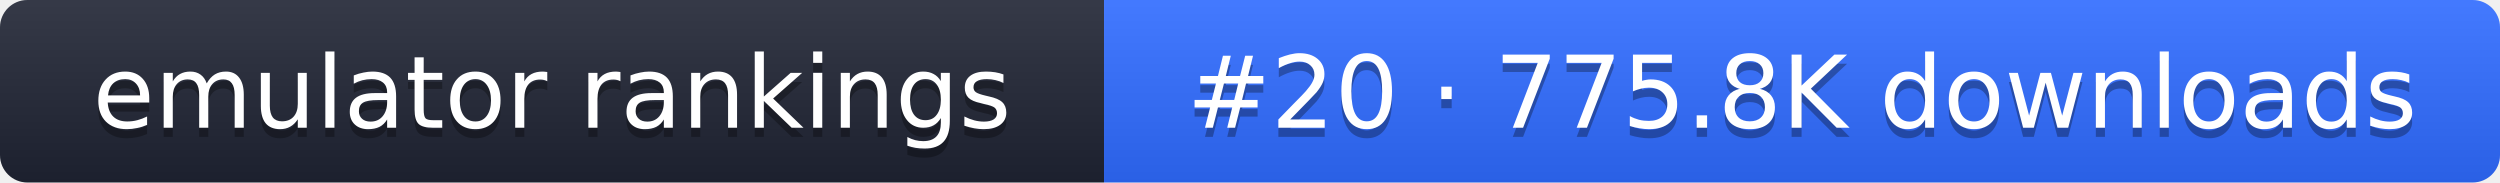
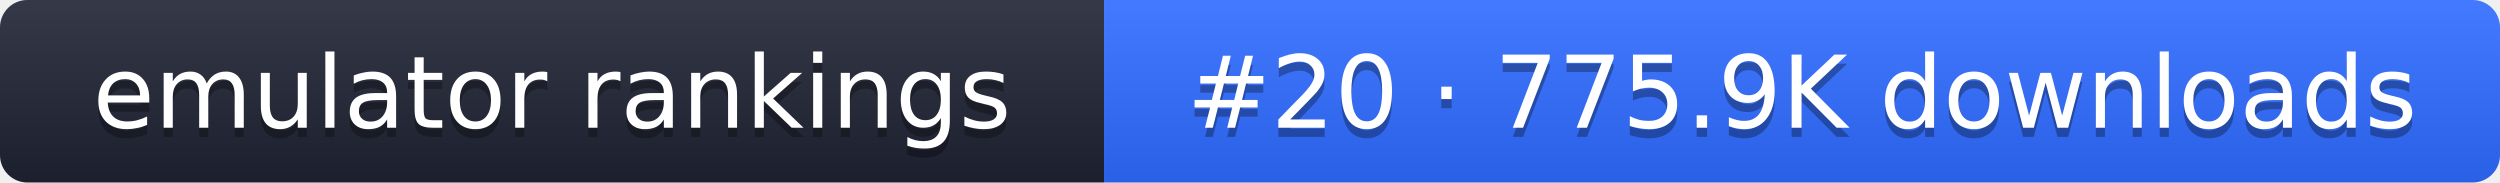
- <svg xmlns="http://www.w3.org/2000/svg" width="274" height="20" role="img" aria-label="emulator rankings: #20 · 775.8K downloads">
+ <svg xmlns="http://www.w3.org/2000/svg" width="274" height="20" role="img" aria-label="emulator rankings: #20 · 775.9K downloads">
  <linearGradient id="g" x2="0" y2="100%">
    <stop offset="0" stop-color="#fff" stop-opacity=".1" />
    <stop offset="1" stop-opacity=".1" />
  </linearGradient>
  <clipPath id="r">
    <rect width="274" height="20" rx="3" fill="#fff" />
  </clipPath>
  <g clip-path="url(#r)">
    <rect width="121" height="20" fill="#1f2433" />
    <rect x="121" width="153" height="20" fill="#2f6bff" />
    <rect width="274" height="20" fill="url(#g)" />
  </g>
  <g fill="#fff" text-anchor="middle" font-family="Verdana,DejaVu Sans,sans-serif" font-size="11">
    <text x="60.5" y="15" fill="#010101" fill-opacity=".3">emulator rankings</text>
    <text x="60.5" y="14">emulator rankings</text>
-     <text x="197.5" y="15" fill="#010101" fill-opacity=".3">#20 · 775.8K downloads</text>
-     <text x="197.5" y="14">#20 · 775.8K downloads</text>
+     <text x="197.5" y="15" fill="#010101" fill-opacity=".3">#20 · 775.9K downloads</text>
+     <text x="197.5" y="14">#20 · 775.9K downloads</text>
  </g>
</svg>
